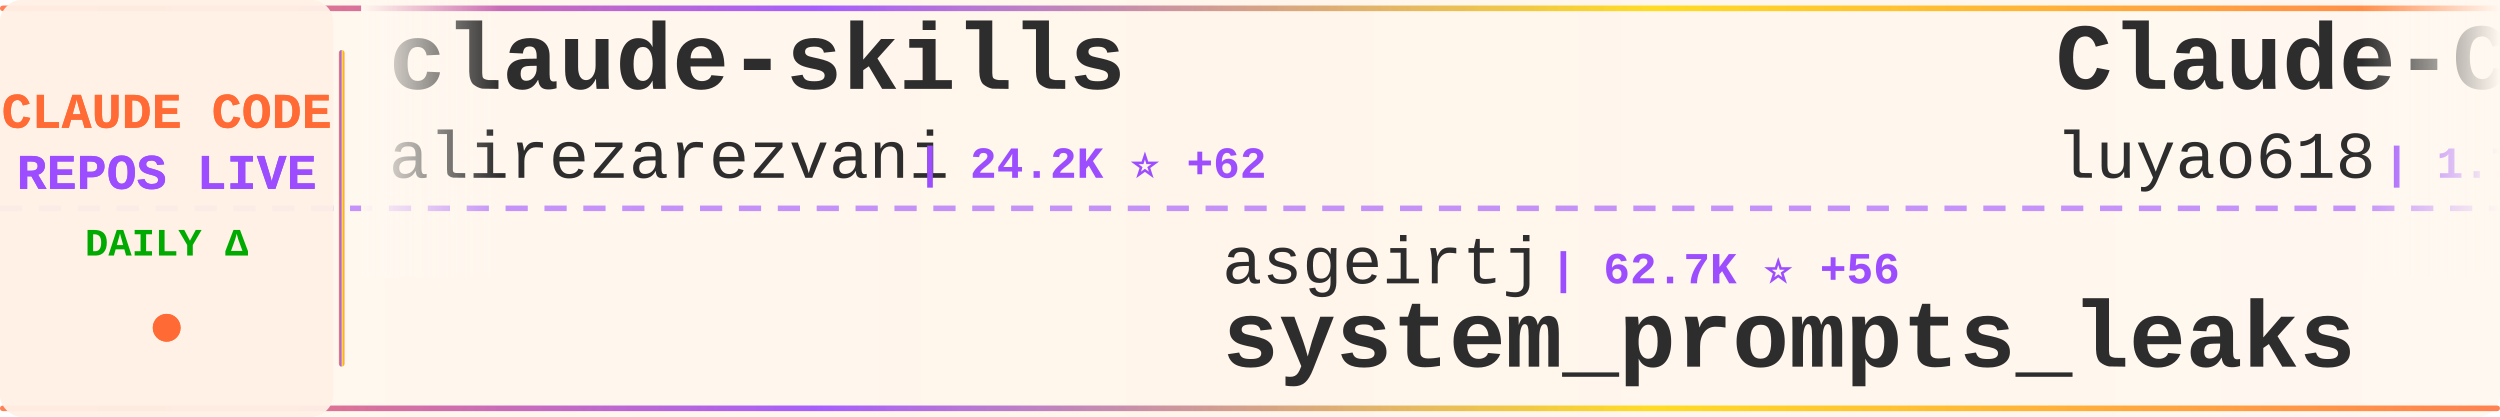
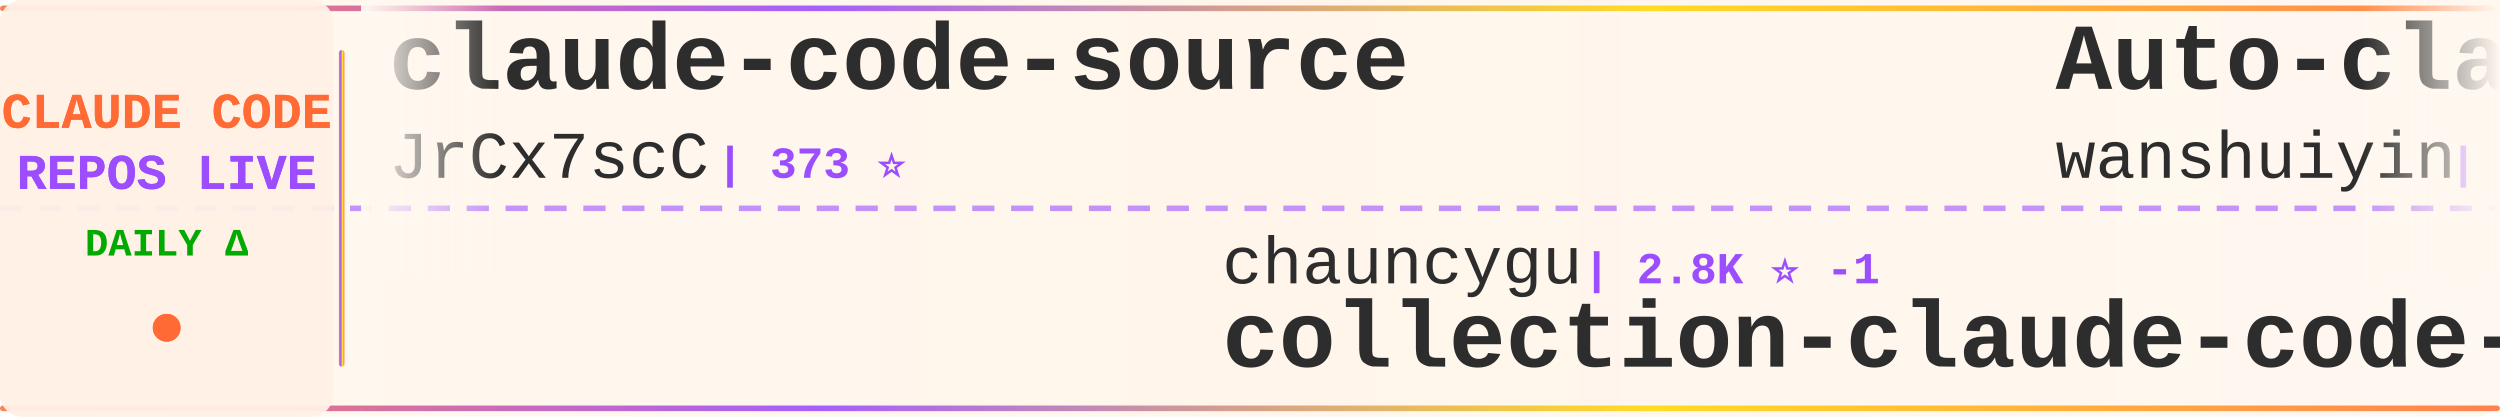
<svg xmlns="http://www.w3.org/2000/svg" width="900" height="150">
  <defs>
    <linearGradient id="tickerBg" x1="0%" y1="0%" x2="100%" y2="0%">
      <stop offset="0%" style="stop-color:#fff8f0;stop-opacity:0.98" />
      <stop offset="50%" style="stop-color:#fff5eb;stop-opacity:1" />
      <stop offset="100%" style="stop-color:#fff8f0;stop-opacity:0.98" />
    </linearGradient>
    <linearGradient id="borderGrad" x1="0%" y1="0%" x2="100%" y2="0%">
      <stop offset="0%" style="stop-color:#FF6B35;stop-opacity:0.85">
        <animate attributeName="stop-opacity" values="0.85;1;0.85" dur="2s" repeatCount="indefinite" />
      </stop>
      <stop offset="33%" style="stop-color:#9C4EFF;stop-opacity:0.9">
        <animate attributeName="stop-opacity" values="0.9;1;0.9" dur="2.2s" repeatCount="indefinite" />
      </stop>
      <stop offset="66%" style="stop-color:#FFD700;stop-opacity:0.85">
        <animate attributeName="stop-opacity" values="0.85;1;0.85" dur="1.8s" repeatCount="indefinite" />
      </stop>
      <stop offset="100%" style="stop-color:#FF6B35;stop-opacity:0.85">
        <animate attributeName="stop-opacity" values="0.85;1;0.85" dur="2s" repeatCount="indefinite" />
      </stop>
    </linearGradient>
    <filter id="textGlow">
      <feGaussianBlur stdDeviation="0.15" result="coloredBlur" />
      <feMerge>
        <feMergeNode in="coloredBlur" />
        <feMergeNode in="SourceGraphic" />
      </feMerge>
    </filter>
    <filter id="metricGlow">
      <feGaussianBlur stdDeviation="0.2" result="coloredBlur" />
      <feMerge>
        <feMergeNode in="coloredBlur" />
        <feMergeNode in="SourceGraphic" />
      </feMerge>
    </filter>
    <linearGradient id="leftFade" x1="0%" y1="0%" x2="100%" y2="0%">
      <stop offset="0%" style="stop-color:#fff8f0;stop-opacity:1" />
      <stop offset="100%" style="stop-color:#fff8f0;stop-opacity:0" />
    </linearGradient>
    <linearGradient id="rightFade" x1="0%" y1="0%" x2="100%" y2="0%">
      <stop offset="0%" style="stop-color:#fff8f0;stop-opacity:0" />
      <stop offset="100%" style="stop-color:#fff8f0;stop-opacity:1" />
    </linearGradient>
  </defs>
  <rect width="900" height="150" fill="url(#tickerBg)" rx="8" />
  <rect x="0" y="2" width="900" height="2" fill="url(#borderGrad)" rx="1" />
  <rect x="0" y="146" width="900" height="2" fill="url(#borderGrad)" rx="1" />
  <line x1="0" y1="75" x2="900" y2="75" stroke="#9C4EFF" stroke-width="2" stroke-dasharray="8 6" opacity="0.6" />
  <rect x="0" y="0" width="120" height="150" fill="#fff0e6" opacity="0.95" rx="8" />
  <text x="60" y="46" font-family="'Courier New', monospace" font-size="18" font-weight="bold" fill="#FF6B35" text-anchor="middle" filter="url(#textGlow)">
    CLAUDE CODE
  </text>
  <text x="60" y="68" font-family="'Courier New', monospace" font-size="18" font-weight="bold" fill="#9C4EFF" text-anchor="middle" filter="url(#textGlow)">
    REPOS LIVE
  </text>
  <text x="60" y="92" font-family="'Courier New', monospace" font-size="14" font-weight="bold" fill="#00aa00" text-anchor="middle">
    DAILY Δ
  </text>
  <circle cx="60" cy="118" r="5" fill="#FF6B35" filter="url(#metricGlow)">
    <animate attributeName="r" values="4;6;4" dur="1.5s" repeatCount="indefinite" />
    <animate attributeName="opacity" values="0.6;1;0.6" dur="1.5s" repeatCount="indefinite" />
  </circle>
  <rect x="122" y="18" width="2" height="114" fill="url(#borderGrad)" rx="1" />
  <clipPath id="tickerClip">
    <rect x="130" y="0" width="770" height="150" />
  </clipPath>
  <g clip-path="url(#tickerClip)">
    <g id="tickerItems">
      <animateTransform attributeName="transform" attributeType="XML" type="translate" from="0 0" to="-3000 0" dur="54s" repeatCount="indefinite" />
      <g transform="translate(0, 0)">
-         <text x="140" y="32" font-family="'Courier New', monospace" font-size="34" font-weight="bold" fill="#2d2d2d">claude-skills</text>
-         <text x="140" y="64" font-family="'Courier New', monospace" font-size="24" font-weight="normal" fill="#2d2d2d" opacity="1.0">alirezarezvani</text>
-         <text x="330" y="64" font-family="'Courier New', monospace" font-size="16" font-weight="bold" fill="#9C4EFF"> | 24.2K ⭐ +62</text>
+         <text x="140" y="32" font-family="'Courier New', monospace" font-size="34" font-weight="bold" fill="#2d2d2d">claude-code-source</text>
+         <text x="140" y="64" font-family="'Courier New', monospace" font-size="24" font-weight="normal" fill="#2d2d2d" opacity="1.0">JrCx7scC</text>
+         <text x="258" y="64" font-family="'Courier New', monospace" font-size="16" font-weight="bold" fill="#9C4EFF"> | 373 ⭐</text>
      </g>
      <g transform="translate(300, 0)">
-         <text x="140" y="102" font-family="'Courier New', monospace" font-size="24" font-weight="normal" fill="#2d2d2d" opacity="1.0">asgeirtj</text>
-         <text x="258" y="102" font-family="'Courier New', monospace" font-size="16" font-weight="bold" fill="#9C4EFF"> | 62.7K ⭐ +56</text>
-         <text x="140" y="132" font-family="'Courier New', monospace" font-size="34" font-weight="bold" fill="#2d2d2d">system_prompts_leaks</text>
+         <text x="140" y="102" font-family="'Courier New', monospace" font-size="24" font-weight="normal" fill="#2d2d2d" opacity="1.0">chauncygu</text>
+         <text x="270" y="102" font-family="'Courier New', monospace" font-size="16" font-weight="bold" fill="#9C4EFF"> | 2.8K ⭐ -1</text>
+         <text x="140" y="132" font-family="'Courier New', monospace" font-size="34" font-weight="bold" fill="#2d2d2d">collection-claude-code-s...</text>
      </g>
      <g transform="translate(600, 0)">
-         <text x="140" y="32" font-family="'Courier New', monospace" font-size="34" font-weight="bold" fill="#2d2d2d">Claude-Code-Source-Study</text>
-         <text x="140" y="64" font-family="'Courier New', monospace" font-size="24" font-weight="normal" fill="#2d2d2d" opacity="1.0">luyao618</text>
-         <text x="258" y="64" font-family="'Courier New', monospace" font-size="16" font-weight="bold" fill="#9C4EFF"> | 1.7K ⭐</text>
+         <text x="140" y="32" font-family="'Courier New', monospace" font-size="34" font-weight="bold" fill="#2d2d2d">Auto-claude-code-researc...</text>
+         <text x="140" y="64" font-family="'Courier New', monospace" font-size="24" font-weight="normal" fill="#2d2d2d" opacity="1.0">wanshuiyin</text>
+         <text x="282" y="64" font-family="'Courier New', monospace" font-size="16" font-weight="bold" fill="#9C4EFF"> | 14.6K ⭐ +79</text>
      </g>
      <g transform="translate(900, 0)">
-         <text x="140" y="102" font-family="'Courier New', monospace" font-size="24" font-weight="normal" fill="#2d2d2d" opacity="1.0">freestylefly</text>
-         <text x="306" y="102" font-family="'Courier New', monospace" font-size="16" font-weight="bold" fill="#9C4EFF"> | 128 ⭐</text>
-         <text x="140" y="132" font-family="'Courier New', monospace" font-size="34" font-weight="bold" fill="#2d2d2d">claude-code</text>
+         <text x="140" y="102" font-family="'Courier New', monospace" font-size="24" font-weight="normal" fill="#2d2d2d" opacity="1.0">VILA-Lab</text>
+         <text x="258" y="102" font-family="'Courier New', monospace" font-size="16" font-weight="bold" fill="#9C4EFF"> | 2.0K ⭐ +2</text>
+         <text x="140" y="132" font-family="'Courier New', monospace" font-size="34" font-weight="bold" fill="#2d2d2d">Dive-into-Claude-Code</text>
      </g>
      <g transform="translate(1200, 0)">
-         <text x="140" y="32" font-family="'Courier New', monospace" font-size="34" font-weight="bold" fill="#2d2d2d">claude-code-settings</text>
-         <text x="140" y="64" font-family="'Courier New', monospace" font-size="24" font-weight="normal" fill="#2d2d2d" opacity="1.0">feiskyer</text>
-         <text x="258" y="64" font-family="'Courier New', monospace" font-size="16" font-weight="bold" fill="#9C4EFF"> | 1.6K ⭐ +2</text>
+         <text x="140" y="32" font-family="'Courier New', monospace" font-size="34" font-weight="bold" fill="#2d2d2d">claude-code-templates</text>
+         <text x="140" y="64" font-family="'Courier New', monospace" font-size="24" font-weight="normal" fill="#2d2d2d" opacity="1.0">davila7</text>
+         <text x="246" y="64" font-family="'Courier New', monospace" font-size="16" font-weight="bold" fill="#9C4EFF"> | 30.2K ⭐ +11</text>
      </g>
      <g transform="translate(1500, 0)">
-         <text x="140" y="102" font-family="'Courier New', monospace" font-size="24" font-weight="normal" fill="#2d2d2d" opacity="1.0">pedrohcgs</text>
-         <text x="270" y="102" font-family="'Courier New', monospace" font-size="16" font-weight="bold" fill="#9C4EFF"> | 1.5K ⭐ +6</text>
-         <text x="140" y="132" font-family="'Courier New', monospace" font-size="34" font-weight="bold" fill="#2d2d2d">claude-code-my-workflow</text>
+         <text x="140" y="102" font-family="'Courier New', monospace" font-size="24" font-weight="normal" fill="#2d2d2d" opacity="1.0">RichardAtCT</text>
+         <text x="294" y="102" font-family="'Courier New', monospace" font-size="16" font-weight="bold" fill="#9C4EFF"> | 2.8K ⭐ -1</text>
+         <text x="140" y="132" font-family="'Courier New', monospace" font-size="34" font-weight="bold" fill="#2d2d2d">claude-code-telegram</text>
      </g>
      <g transform="translate(1800, 0)">
-         <text x="140" y="32" font-family="'Courier New', monospace" font-size="34" font-weight="bold" fill="#2d2d2d">Claude-Code</text>
-         <text x="140" y="64" font-family="'Courier New', monospace" font-size="24" font-weight="normal" fill="#2d2d2d" opacity="1.0">pengchengneo</text>
-         <text x="306" y="64" font-family="'Courier New', monospace" font-size="16" font-weight="bold" fill="#9C4EFF"> | 1.7K ⭐ +3</text>
+         <text x="140" y="32" font-family="'Courier New', monospace" font-size="34" font-weight="bold" fill="#2d2d2d">claude-code</text>
+         <text x="140" y="64" font-family="'Courier New', monospace" font-size="24" font-weight="normal" fill="#2d2d2d" opacity="1.0">anthropics</text>
+         <text x="282" y="64" font-family="'Courier New', monospace" font-size="16" font-weight="bold" fill="#9C4EFF"> | 141.1K ⭐ +145</text>
      </g>
      <g transform="translate(2100, 0)">
+         <text x="140" y="102" font-family="'Courier New', monospace" font-size="24" font-weight="normal" fill="#2d2d2d" opacity="1.0">SeemSeam</text>
+         <text x="258" y="102" font-family="'Courier New', monospace" font-size="16" font-weight="bold" fill="#9C4EFF"> | 3.4K ⭐ +8</text>
+         <text x="140" y="132" font-family="'Courier New', monospace" font-size="34" font-weight="bold" fill="#2d2d2d">claude_codex_bridge</text>
+       </g>
+       <g transform="translate(2400, 0)">
+         <text x="140" y="32" font-family="'Courier New', monospace" font-size="34" font-weight="bold" fill="#2d2d2d">claude-code-router</text>
+         <text x="140" y="64" font-family="'Courier New', monospace" font-size="24" font-weight="normal" fill="#2d2d2d" opacity="1.0">musistudio</text>
+         <text x="282" y="64" font-family="'Courier New', monospace" font-size="16" font-weight="bold" fill="#9C4EFF"> | 36.6K ⭐ +28</text>
+       </g>
+       <g transform="translate(2700, 0)">
        <text x="140" y="102" font-family="'Courier New', monospace" font-size="24" font-weight="normal" fill="#2d2d2d" opacity="1.0">rohitg00</text>
-         <text x="258" y="102" font-family="'Courier New', monospace" font-size="16" font-weight="bold" fill="#9C4EFF"> | 2.5K ⭐ +5</text>
+         <text x="258" y="102" font-family="'Courier New', monospace" font-size="16" font-weight="bold" fill="#9C4EFF"> | 2.5K ⭐ +8</text>
        <text x="140" y="132" font-family="'Courier New', monospace" font-size="34" font-weight="bold" fill="#2d2d2d">awesome-claude-code-tool...</text>
      </g>
-       <g transform="translate(2400, 0)">
-         <text x="140" y="32" font-family="'Courier New', monospace" font-size="34" font-weight="bold" fill="#2d2d2d">collection-claude-code-s...</text>
-         <text x="140" y="64" font-family="'Courier New', monospace" font-size="24" font-weight="normal" fill="#2d2d2d" opacity="1.0">chauncygu</text>
-         <text x="270" y="64" font-family="'Courier New', monospace" font-size="16" font-weight="bold" fill="#9C4EFF"> | 2.8K ⭐ +1</text>
-       </g>
-       <g transform="translate(2700, 0)">
-         <text x="140" y="102" font-family="'Courier New', monospace" font-size="24" font-weight="normal" fill="#2d2d2d" opacity="1.0">anthropics</text>
-         <text x="282" y="102" font-family="'Courier New', monospace" font-size="16" font-weight="bold" fill="#9C4EFF"> | 141.0K ⭐ +113</text>
-         <text x="140" y="132" font-family="'Courier New', monospace" font-size="34" font-weight="bold" fill="#2d2d2d">claude-code</text>
-       </g>
      <g transform="translate(3000, 0)">
-         <text x="140" y="32" font-family="'Courier New', monospace" font-size="34" font-weight="bold" fill="#2d2d2d">claude-skills</text>
-         <text x="140" y="64" font-family="'Courier New', monospace" font-size="24" font-weight="normal" fill="#2d2d2d" opacity="1.0">alirezarezvani</text>
-         <text x="330" y="64" font-family="'Courier New', monospace" font-size="16" font-weight="bold" fill="#9C4EFF"> | 24.2K ⭐ +62</text>
+         <text x="140" y="32" font-family="'Courier New', monospace" font-size="34" font-weight="bold" fill="#2d2d2d">claude-code-source</text>
+         <text x="140" y="64" font-family="'Courier New', monospace" font-size="24" font-weight="normal" fill="#2d2d2d" opacity="1.0">JrCx7scC</text>
+         <text x="258" y="64" font-family="'Courier New', monospace" font-size="16" font-weight="bold" fill="#9C4EFF"> | 373 ⭐</text>
      </g>
      <g transform="translate(3300, 0)">
-         <text x="140" y="102" font-family="'Courier New', monospace" font-size="24" font-weight="normal" fill="#2d2d2d" opacity="1.0">asgeirtj</text>
-         <text x="258" y="102" font-family="'Courier New', monospace" font-size="16" font-weight="bold" fill="#9C4EFF"> | 62.7K ⭐ +56</text>
-         <text x="140" y="132" font-family="'Courier New', monospace" font-size="34" font-weight="bold" fill="#2d2d2d">system_prompts_leaks</text>
+         <text x="140" y="102" font-family="'Courier New', monospace" font-size="24" font-weight="normal" fill="#2d2d2d" opacity="1.0">chauncygu</text>
+         <text x="270" y="102" font-family="'Courier New', monospace" font-size="16" font-weight="bold" fill="#9C4EFF"> | 2.8K ⭐ -1</text>
+         <text x="140" y="132" font-family="'Courier New', monospace" font-size="34" font-weight="bold" fill="#2d2d2d">collection-claude-code-s...</text>
      </g>
      <g transform="translate(3600, 0)">
-         <text x="140" y="32" font-family="'Courier New', monospace" font-size="34" font-weight="bold" fill="#2d2d2d">Claude-Code-Source-Study</text>
-         <text x="140" y="64" font-family="'Courier New', monospace" font-size="24" font-weight="normal" fill="#2d2d2d" opacity="1.0">luyao618</text>
-         <text x="258" y="64" font-family="'Courier New', monospace" font-size="16" font-weight="bold" fill="#9C4EFF"> | 1.7K ⭐</text>
+         <text x="140" y="32" font-family="'Courier New', monospace" font-size="34" font-weight="bold" fill="#2d2d2d">Auto-claude-code-researc...</text>
+         <text x="140" y="64" font-family="'Courier New', monospace" font-size="24" font-weight="normal" fill="#2d2d2d" opacity="1.0">wanshuiyin</text>
+         <text x="282" y="64" font-family="'Courier New', monospace" font-size="16" font-weight="bold" fill="#9C4EFF"> | 14.6K ⭐ +79</text>
      </g>
      <g transform="translate(3900, 0)">
-         <text x="140" y="102" font-family="'Courier New', monospace" font-size="24" font-weight="normal" fill="#2d2d2d" opacity="1.0">freestylefly</text>
-         <text x="306" y="102" font-family="'Courier New', monospace" font-size="16" font-weight="bold" fill="#9C4EFF"> | 128 ⭐</text>
-         <text x="140" y="132" font-family="'Courier New', monospace" font-size="34" font-weight="bold" fill="#2d2d2d">claude-code</text>
+         <text x="140" y="102" font-family="'Courier New', monospace" font-size="24" font-weight="normal" fill="#2d2d2d" opacity="1.0">VILA-Lab</text>
+         <text x="258" y="102" font-family="'Courier New', monospace" font-size="16" font-weight="bold" fill="#9C4EFF"> | 2.0K ⭐ +2</text>
+         <text x="140" y="132" font-family="'Courier New', monospace" font-size="34" font-weight="bold" fill="#2d2d2d">Dive-into-Claude-Code</text>
      </g>
    </g>
  </g>
  <rect x="130" y="0" width="50" height="100" fill="url(#leftFade)" />
  <rect x="850" y="0" width="50" height="100" fill="url(#rightFade)" />
</svg>
